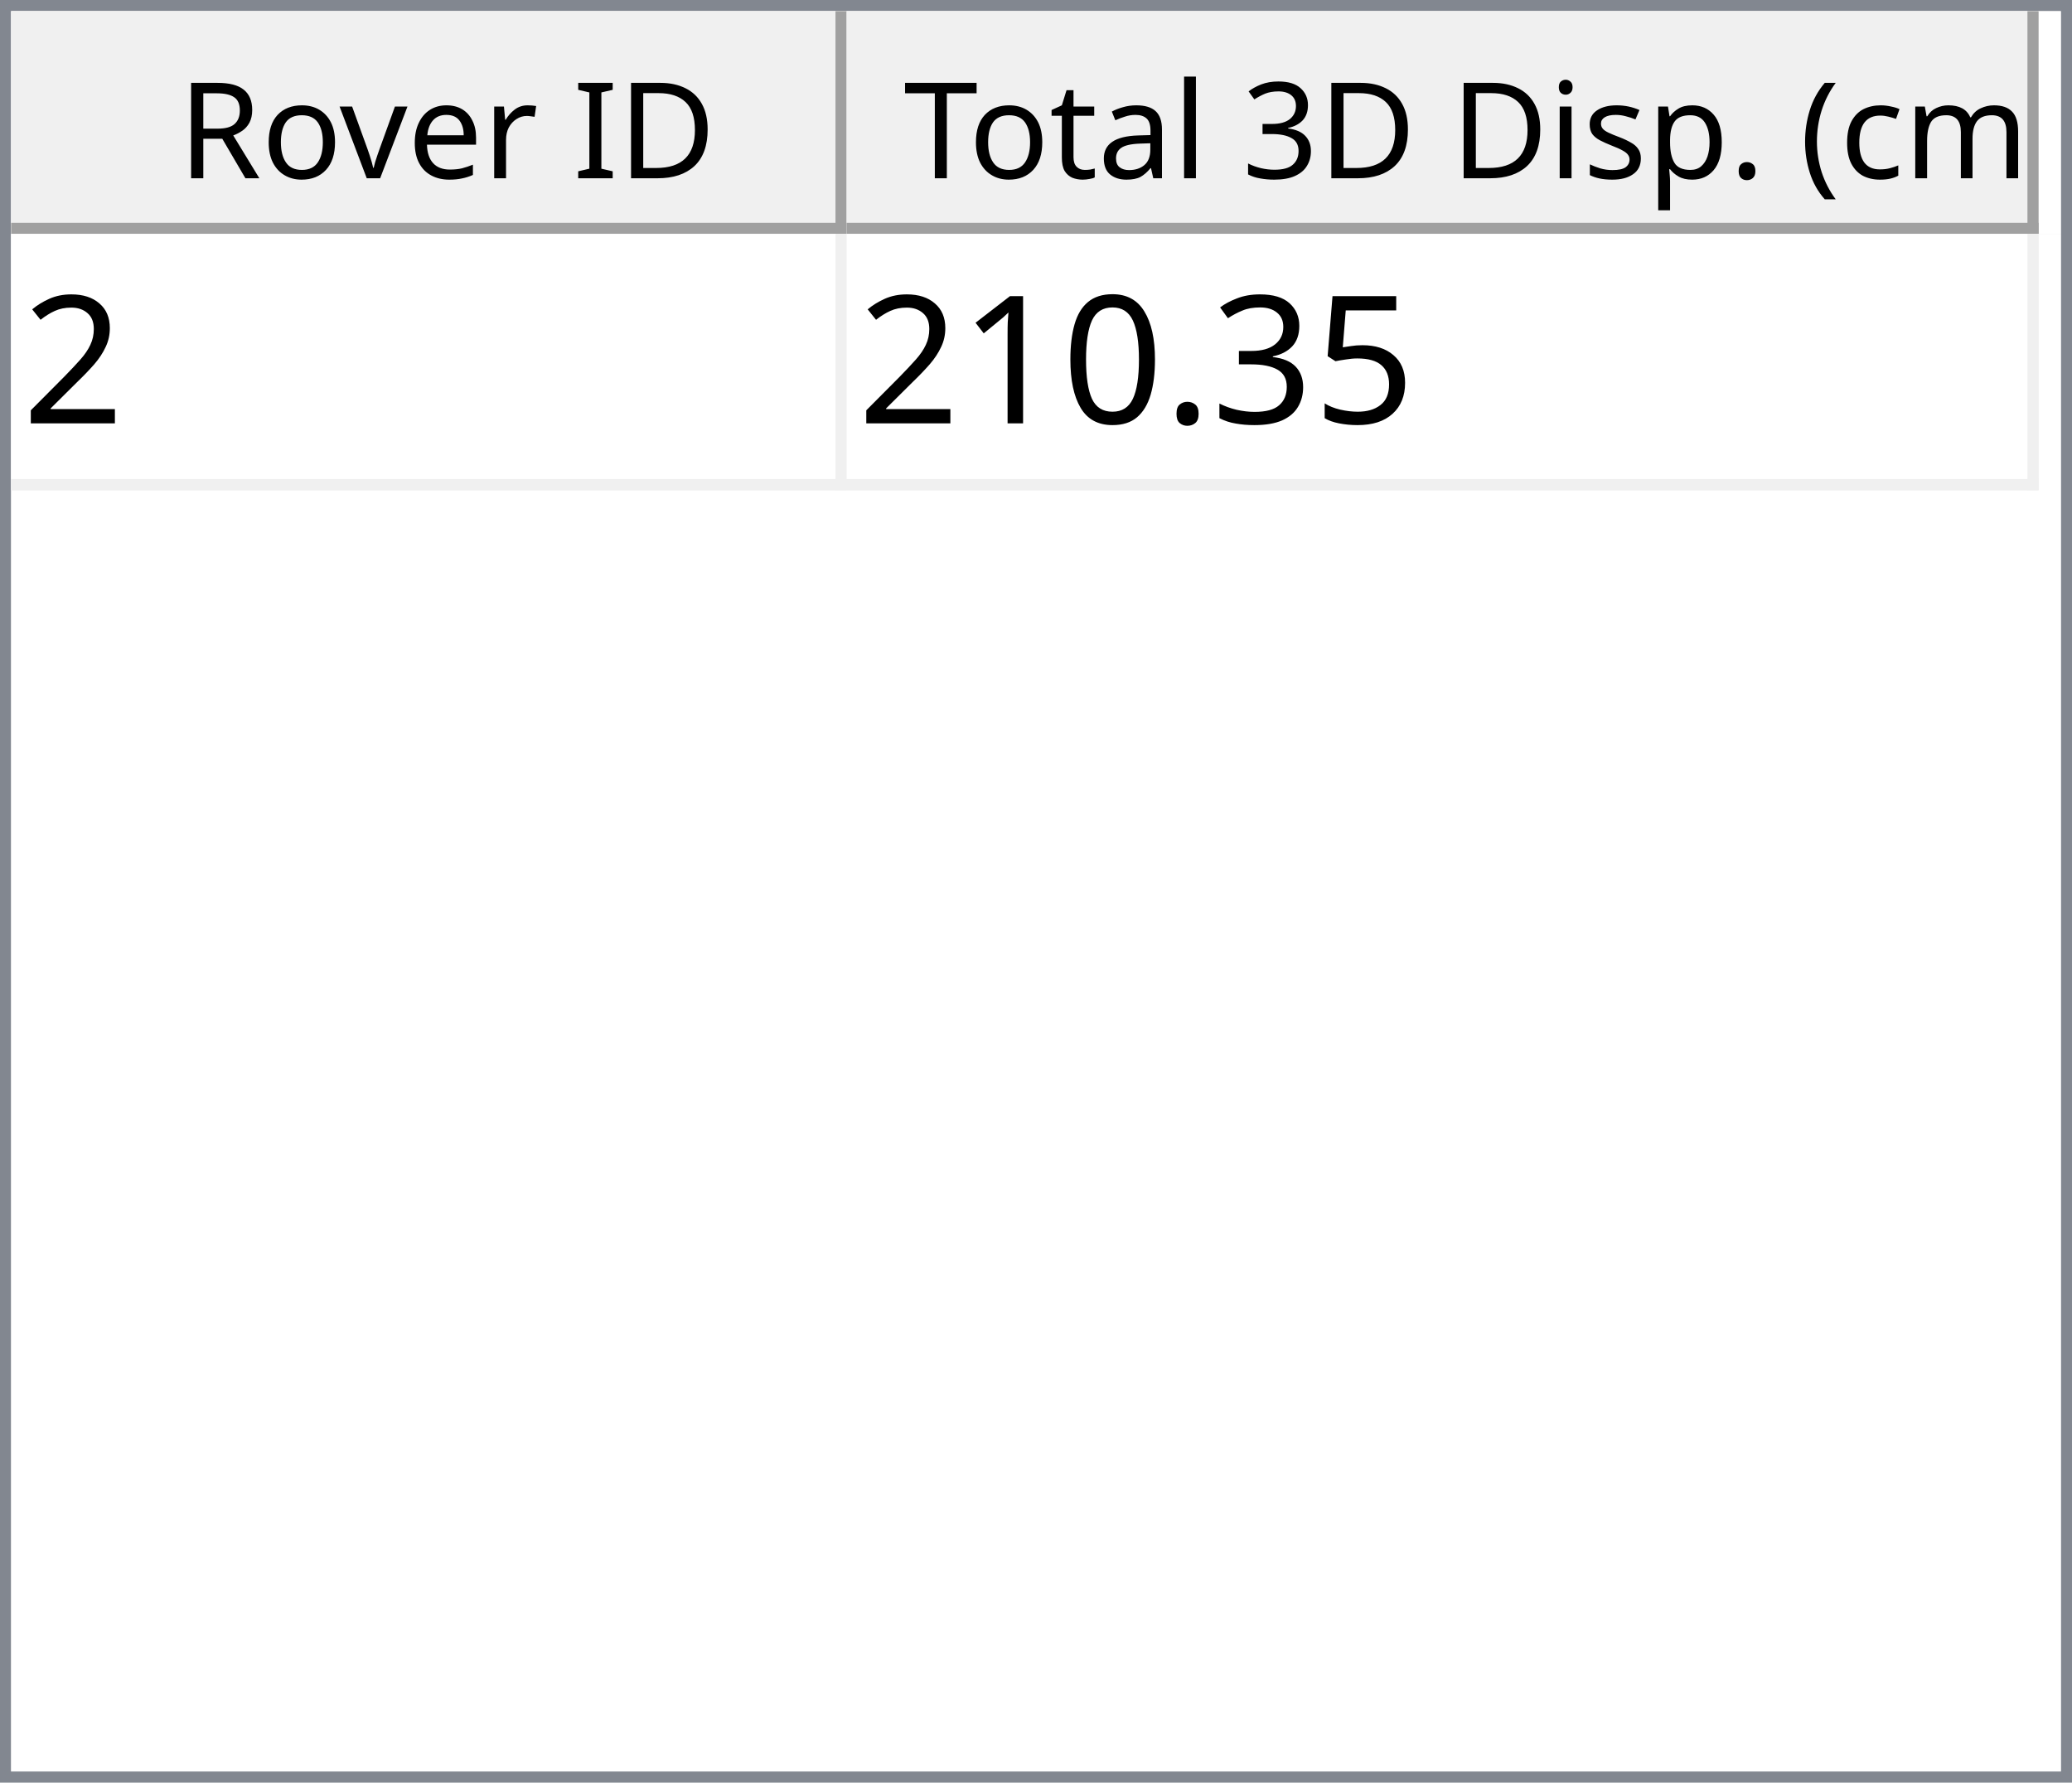
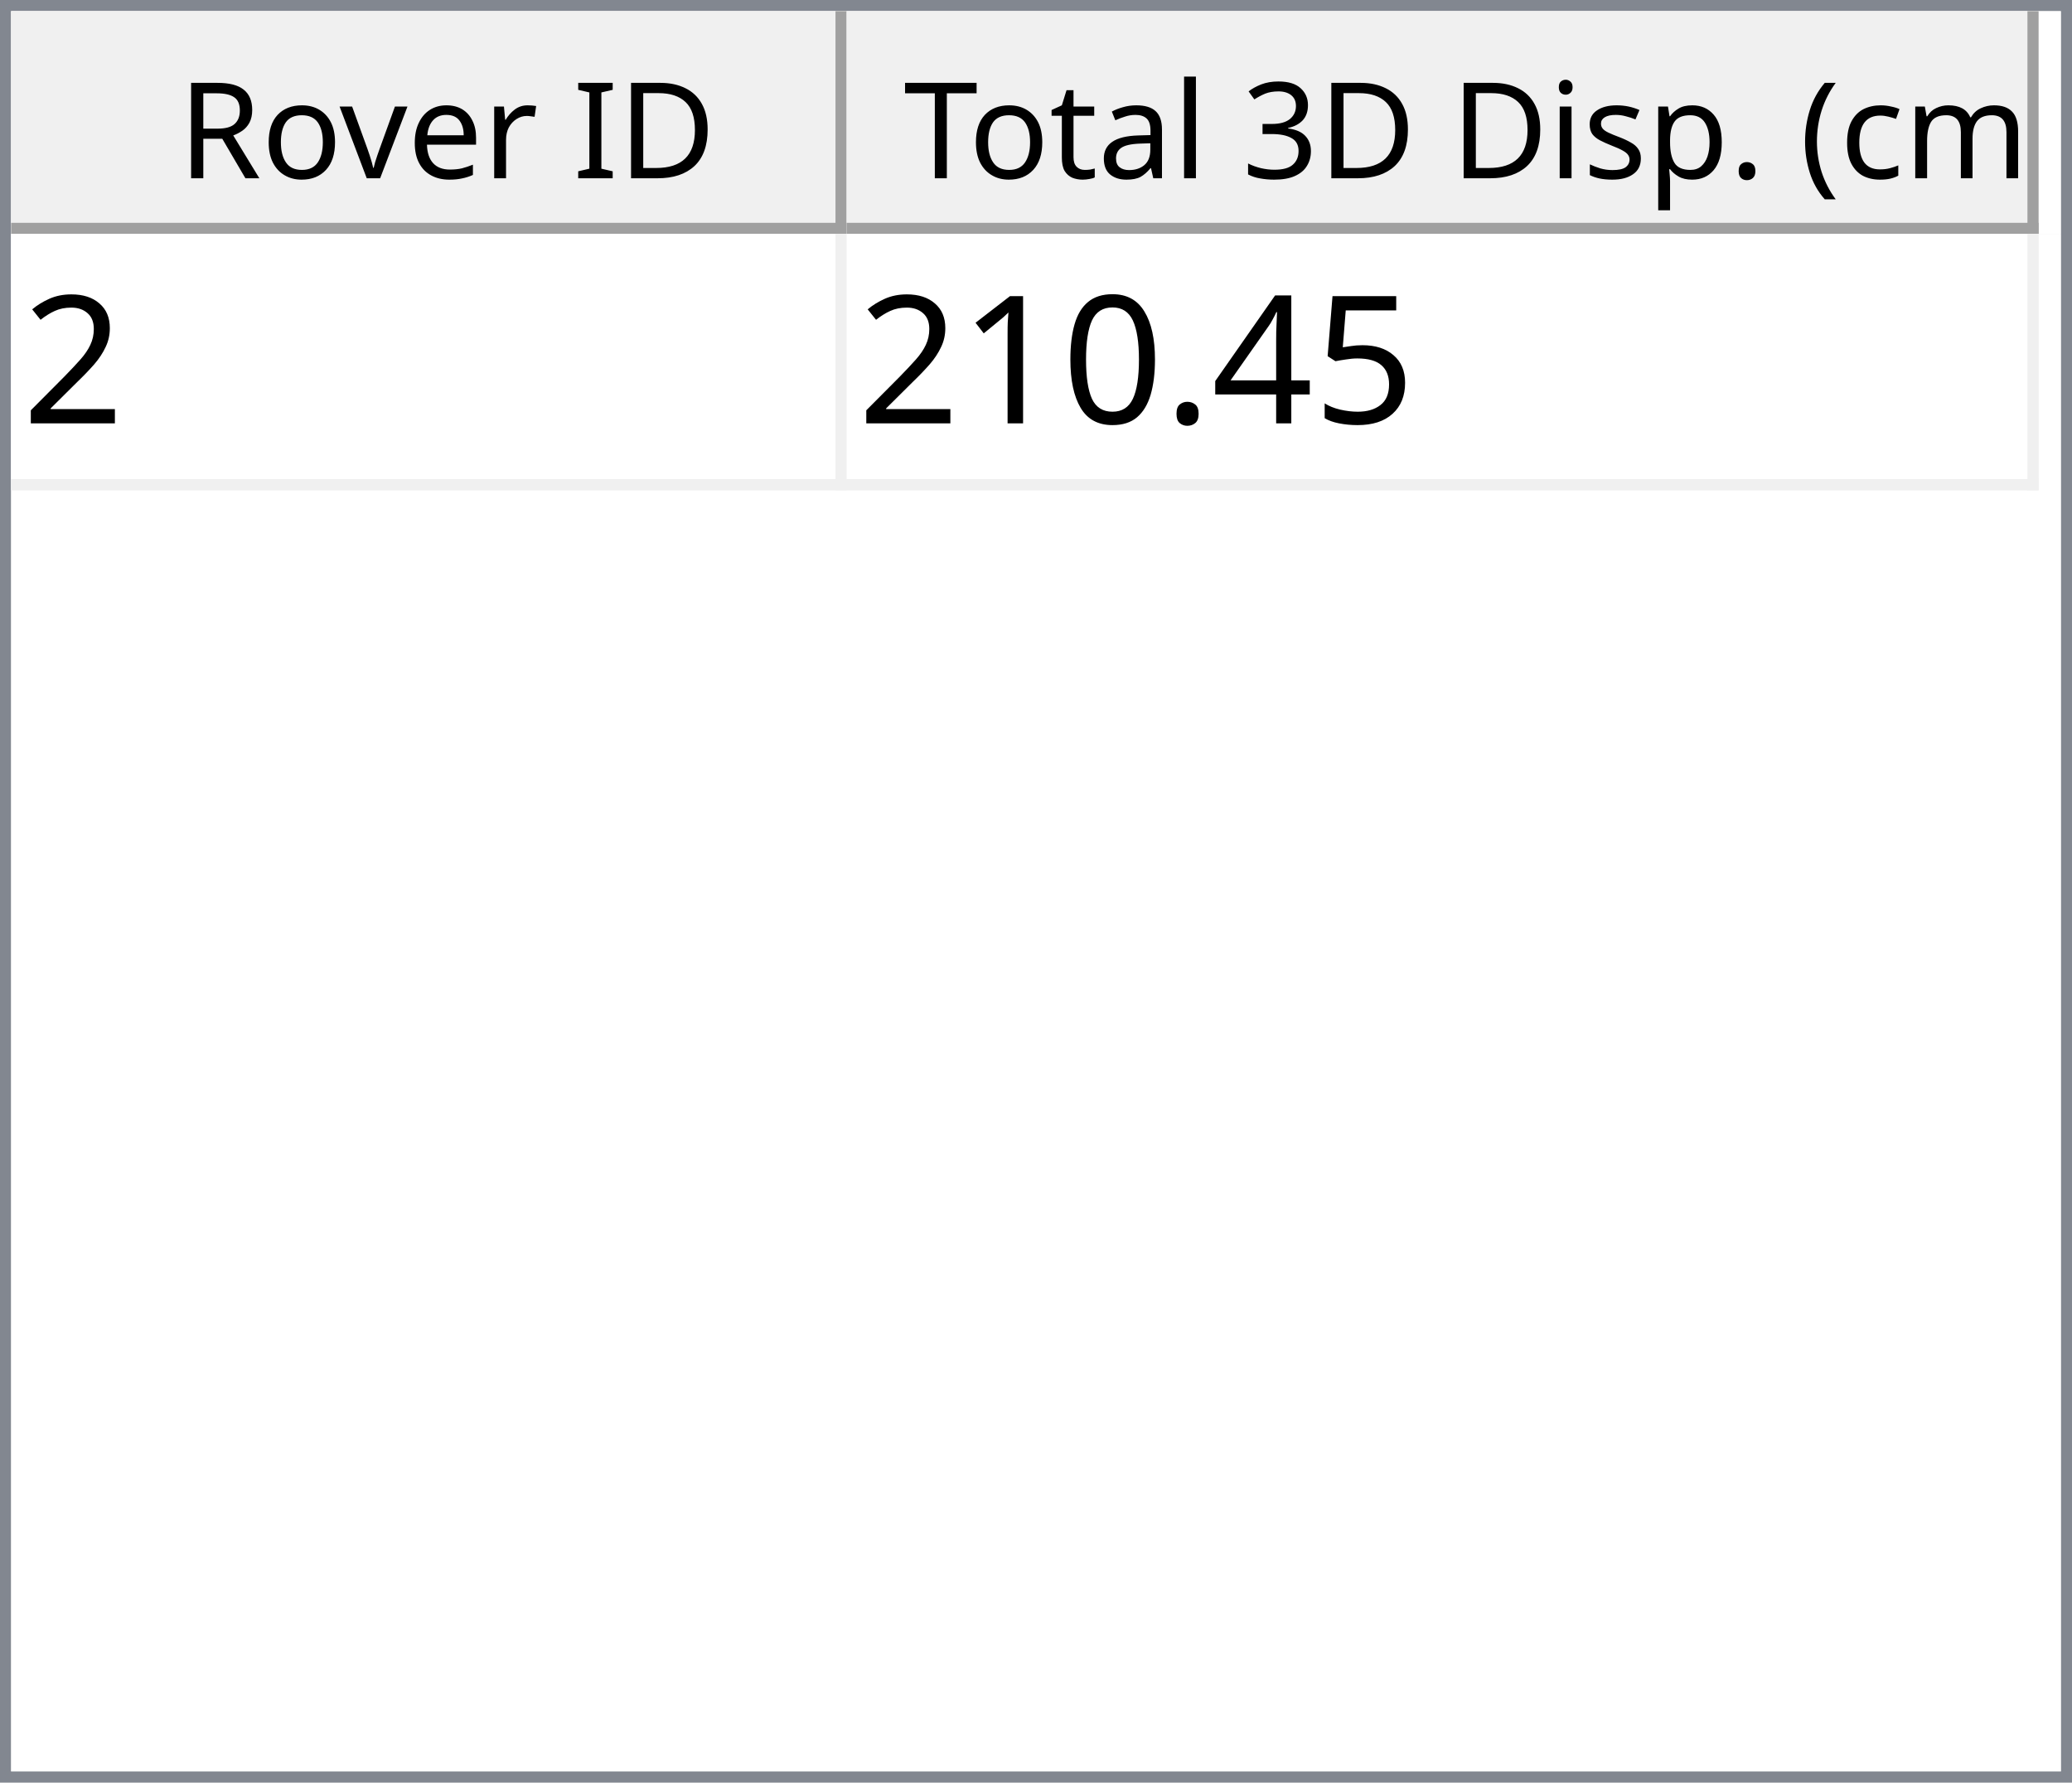
<svg xmlns="http://www.w3.org/2000/svg" style="fill-opacity:1; color-rendering:auto; color-interpolation:auto; text-rendering:auto; stroke:black; stroke-linecap:square; stroke-miterlimit:10; shape-rendering:auto; stroke-opacity:1; fill:black; stroke-dasharray:none; font-weight:normal; stroke-width:1; font-family:'Dialog'; font-style:normal; stroke-linejoin:miter; font-size:12px; stroke-dashoffset:0; image-rendering:auto;" width="186" height="160">
  <defs id="genericDefs" />
  <g>
    <defs id="defs1">
      <clipPath clipPathUnits="userSpaceOnUse" id="clipPath1">
        <path d="M0 0 L186 0 L186 160 L0 160 L0 0 Z" />
      </clipPath>
      <clipPath clipPathUnits="userSpaceOnUse" id="clipPath2">
        <path d="M0 0 L0 160 L186 160 L186 0 Z" />
      </clipPath>
      <clipPath clipPathUnits="userSpaceOnUse" id="clipPath3">
        <path d="M0 0 L0 20 L184 20 L184 0 Z" />
      </clipPath>
      <clipPath clipPathUnits="userSpaceOnUse" id="clipPath4">
        <path d="M0 0 L0 20 L75 20 L75 0 Z" />
      </clipPath>
      <clipPath clipPathUnits="userSpaceOnUse" id="clipPath5">
        <path d="M1 1 L1 19 L74 19 L74 1 Z" />
      </clipPath>
      <clipPath clipPathUnits="userSpaceOnUse" id="clipPath6">
        <path d="M0 0 L0 18 L73 18 L73 0 Z" />
      </clipPath>
      <clipPath clipPathUnits="userSpaceOnUse" id="clipPath7">
        <path d="M-0.5 -0.5 L-0.5 19.5 L74.5 19.5 L74.5 -0.5 Z" />
      </clipPath>
      <clipPath clipPathUnits="userSpaceOnUse" id="clipPath8">
        <path d="M0 0 L0 20 L107 20 L107 0 Z" />
      </clipPath>
      <clipPath clipPathUnits="userSpaceOnUse" id="clipPath9">
        <path d="M1 1 L1 19 L106 19 L106 1 Z" />
      </clipPath>
      <clipPath clipPathUnits="userSpaceOnUse" id="clipPath10">
        <path d="M0 0 L0 18 L105 18 L105 0 Z" />
      </clipPath>
      <clipPath clipPathUnits="userSpaceOnUse" id="clipPath11">
        <path d="M-0.5 -0.5 L-0.5 19.5 L106.5 19.5 L106.5 -0.5 Z" />
      </clipPath>
      <clipPath clipPathUnits="userSpaceOnUse" id="clipPath12">
        <path d="M0 0 L0 138 L184 138 L184 0 Z" />
      </clipPath>
      <clipPath clipPathUnits="userSpaceOnUse" id="clipPath13">
        <path d="M0 0 L0 23 L182 23 L182 0 Z" />
      </clipPath>
      <clipPath clipPathUnits="userSpaceOnUse" id="clipPath14">
        <path d="M-0.5 -0.5 L-0.5 22.5 L181.5 22.5 L181.5 -0.5 Z" />
      </clipPath>
      <clipPath clipPathUnits="userSpaceOnUse" id="clipPath15">
        <path d="M0 0 L0 22 L74 22 L74 0 Z" />
      </clipPath>
      <clipPath clipPathUnits="userSpaceOnUse" id="clipPath16">
        <path d="M0 0 L0 22 L106 22 L106 0 Z" />
      </clipPath>
      <font horiz-adv-x="64.551" id="font1">
        <font-face ascent="107.91" descent="25.098" units-per-em="100" style="font-style:normal; font-family:Segoe UI; font-weight:normal;" />
        <missing-glyph horiz-adv-x="64.551" d="M8.109 0 L8.109 68.266 L56.453 68.266 L56.453 0 L8.109 0 ZM15.328 7.234 L49.219 7.234 L49.219 61.031 L15.328 61.031 L15.328 7.234 Z" />
        <glyph unicode="D" horiz-adv-x="70.117" d="M9.188 0 L9.188 70.016 L28.516 70.016 Q65.531 70.016 65.531 35.891 Q65.531 19.672 55.25 9.836 Q44.969 0 27.734 0 L9.188 0 ZM17.391 62.594 L17.391 7.422 L27.828 7.422 Q41.609 7.422 49.273 14.797 Q56.938 22.172 56.938 35.688 Q56.938 62.594 28.328 62.594 L17.391 62.594 Z" />
        <glyph unicode="I" horiz-adv-x="26.611" d="M17.391 0 L9.188 0 L9.188 70.016 L17.391 70.016 L17.391 0 Z" />
        <glyph unicode=" " horiz-adv-x="27.393" d="" />
        <glyph unicode="r" horiz-adv-x="34.766" d="M34.188 41.891 Q32.078 43.5 28.125 43.5 Q23 43.5 19.555 38.672 Q16.109 33.844 16.109 25.484 L16.109 0 L8.109 0 L8.109 50 L16.109 50 L16.109 39.703 L16.312 39.703 Q18.016 44.969 21.531 47.922 Q25.047 50.875 29.391 50.875 Q32.516 50.875 34.188 50.203 L34.188 41.891 Z" />
        <glyph unicode="e" horiz-adv-x="52.295" d="M48.297 23 L12.984 23 Q13.188 14.656 17.484 10.109 Q21.781 5.562 29.297 5.562 Q37.75 5.562 44.828 11.141 L44.828 3.609 Q38.234 -1.172 27.391 -1.172 Q16.797 -1.172 10.742 5.641 Q4.688 12.453 4.688 24.812 Q4.688 36.469 11.305 43.82 Q17.922 51.172 27.734 51.172 Q37.547 51.172 42.922 44.828 Q48.297 38.484 48.297 27.203 L48.297 23 ZM40.094 29.781 Q40.047 36.719 36.75 40.578 Q33.453 44.438 27.594 44.438 Q21.922 44.438 17.969 40.383 Q14.016 36.328 13.094 29.781 L40.094 29.781 Z" />
        <glyph unicode="v" horiz-adv-x="47.9" d="M47.406 50 L27.484 0 L19.625 0 L0.688 50 L9.469 50 L22.172 13.672 Q23.578 9.672 23.922 6.688 L24.125 6.688 Q24.609 10.453 25.688 13.484 L38.969 50 L47.406 50 Z" />
        <glyph unicode="o" horiz-adv-x="58.594" d="M29 -1.172 Q17.922 -1.172 11.305 5.836 Q4.688 12.844 4.688 24.422 Q4.688 37.016 11.57 44.094 Q18.453 51.172 30.172 51.172 Q41.359 51.172 47.633 44.289 Q53.906 37.406 53.906 25.203 Q53.906 13.234 47.141 6.031 Q40.375 -1.172 29 -1.172 ZM29.594 44.438 Q21.875 44.438 17.383 39.188 Q12.891 33.938 12.891 24.703 Q12.891 15.828 17.43 10.695 Q21.969 5.562 29.594 5.562 Q37.359 5.562 41.531 10.594 Q45.703 15.625 45.703 24.906 Q45.703 34.281 41.531 39.359 Q37.359 44.438 29.594 44.438 Z" />
        <glyph unicode="R" horiz-adv-x="59.814" d="M59.375 0 L49.609 0 L37.891 19.625 Q36.281 22.359 34.766 24.289 Q33.25 26.219 31.664 27.438 Q30.078 28.656 28.25 29.219 Q26.422 29.781 24.125 29.781 L17.391 29.781 L17.391 0 L9.188 0 L9.188 70.016 L30.078 70.016 Q34.672 70.016 38.555 68.867 Q42.438 67.719 45.289 65.375 Q48.141 63.031 49.758 59.547 Q51.375 56.062 51.375 51.375 Q51.375 47.703 50.273 44.656 Q49.172 41.609 47.148 39.211 Q45.125 36.812 42.266 35.133 Q39.406 33.453 35.844 32.516 L35.844 32.328 Q37.594 31.547 38.891 30.547 Q40.188 29.547 41.359 28.18 Q42.531 26.812 43.68 25.078 Q44.828 23.344 46.234 21.047 L59.375 0 ZM17.391 62.594 L17.391 37.203 L28.516 37.203 Q31.594 37.203 34.203 38.133 Q36.812 39.062 38.719 40.797 Q40.625 42.531 41.703 45.047 Q42.781 47.562 42.781 50.688 Q42.781 56.297 39.141 59.445 Q35.5 62.594 28.609 62.594 L17.391 62.594 Z" />
        <glyph unicode=")" horiz-adv-x="30.176" d="M8.297 -15.922 L1.172 -15.922 Q16.406 2.344 16.406 26.812 Q16.406 51.469 1.078 70.016 L8.297 70.016 Q23.531 52.156 23.531 26.703 Q23.531 1.375 8.297 -15.922 Z" />
        <glyph unicode="m" horiz-adv-x="86.133" d="M79.109 0 L71.094 0 L71.094 28.719 Q71.094 37.016 68.531 40.727 Q65.969 44.438 59.906 44.438 Q54.781 44.438 51.195 39.75 Q47.609 35.062 47.609 28.516 L47.609 0 L39.594 0 L39.594 29.688 Q39.594 44.438 28.219 44.438 Q22.953 44.438 19.531 40.016 Q16.109 35.594 16.109 28.516 L16.109 0 L8.109 0 L8.109 50 L16.109 50 L16.109 42.094 L16.312 42.094 Q21.625 51.172 31.844 51.172 Q36.969 51.172 40.773 48.312 Q44.578 45.453 46 40.828 Q51.562 51.172 62.594 51.172 Q79.109 51.172 79.109 30.812 L79.109 0 Z" />
        <glyph unicode="c" horiz-adv-x="46.191" d="M42.188 2.297 Q36.422 -1.172 28.516 -1.172 Q17.828 -1.172 11.258 5.789 Q4.688 12.75 4.688 23.828 Q4.688 36.188 11.766 43.68 Q18.844 51.172 30.672 51.172 Q37.25 51.172 42.281 48.734 L42.281 40.531 Q36.719 44.438 30.375 44.438 Q22.703 44.438 17.797 38.945 Q12.891 33.453 12.891 24.516 Q12.891 15.719 17.508 10.641 Q22.125 5.562 29.891 5.562 Q36.422 5.562 42.188 9.906 L42.188 2.297 Z" />
        <glyph unicode="(" horiz-adv-x="30.176" d="M29.109 -15.922 L21.969 -15.922 Q6.844 1.375 6.844 26.703 Q6.844 52.156 21.969 70.016 L29.203 70.016 Q13.875 51.469 13.875 26.812 Q13.875 2.344 29.109 -15.922 Z" />
        <glyph unicode="." horiz-adv-x="21.68" d="M10.891 -1.078 Q8.641 -1.078 7.055 0.539 Q5.469 2.156 5.469 4.391 Q5.469 6.641 7.055 8.273 Q8.641 9.906 10.891 9.906 Q13.188 9.906 14.797 8.273 Q16.406 6.641 16.406 4.391 Q16.406 2.156 14.797 0.539 Q13.188 -1.078 10.891 -1.078 Z" />
        <glyph unicode="p" horiz-adv-x="58.789" d="M16.312 7.234 L16.109 7.234 L16.109 -23 L8.109 -23 L8.109 50 L16.109 50 L16.109 41.219 L16.312 41.219 Q22.219 51.172 33.594 51.172 Q43.266 51.172 48.688 44.461 Q54.109 37.75 54.109 26.469 Q54.109 13.922 48 6.375 Q41.891 -1.172 31.297 -1.172 Q21.578 -1.172 16.312 7.234 ZM16.109 27.391 L16.109 20.406 Q16.109 14.203 20.141 9.883 Q24.172 5.562 30.375 5.562 Q37.641 5.562 41.773 11.133 Q45.906 16.703 45.906 26.609 Q45.906 34.969 42.047 39.703 Q38.188 44.438 31.594 44.438 Q24.609 44.438 20.359 39.578 Q16.109 34.719 16.109 27.391 Z" />
        <glyph unicode="s" horiz-adv-x="42.432" d="M5.078 1.812 L5.078 10.406 Q11.625 5.562 19.484 5.562 Q30.031 5.562 30.031 12.594 Q30.031 14.594 29.125 15.992 Q28.219 17.391 26.68 18.461 Q25.141 19.531 23.07 20.383 Q21 21.234 18.609 22.172 Q15.281 23.484 12.766 24.828 Q10.25 26.172 8.57 27.859 Q6.891 29.547 6.031 31.695 Q5.172 33.844 5.172 36.719 Q5.172 40.234 6.789 42.945 Q8.406 45.656 11.086 47.484 Q13.766 49.312 17.211 50.242 Q20.656 51.172 24.312 51.172 Q30.812 51.172 35.938 48.922 L35.938 40.828 Q30.422 44.438 23.25 44.438 Q21 44.438 19.195 43.922 Q17.391 43.406 16.094 42.477 Q14.797 41.547 14.086 40.258 Q13.375 38.969 13.375 37.406 Q13.375 35.453 14.086 34.133 Q14.797 32.812 16.164 31.789 Q17.531 30.766 19.484 29.938 Q21.438 29.109 23.922 28.125 Q27.25 26.859 29.883 25.516 Q32.516 24.172 34.375 22.484 Q36.234 20.797 37.234 18.602 Q38.234 16.406 38.234 13.375 Q38.234 9.672 36.602 6.938 Q34.969 4.203 32.234 2.398 Q29.5 0.594 25.93 -0.289 Q22.359 -1.172 18.453 -1.172 Q10.75 -1.172 5.078 1.812 Z" />
        <glyph unicode="i" horiz-adv-x="24.219" d="M12.203 62.703 Q10.062 62.703 8.547 64.164 Q7.031 65.625 7.031 67.875 Q7.031 70.125 8.547 71.609 Q10.062 73.094 12.203 73.094 Q14.406 73.094 15.945 71.609 Q17.484 70.125 17.484 67.875 Q17.484 65.719 15.945 64.211 Q14.406 62.703 12.203 62.703 ZM16.109 0 L8.109 0 L8.109 50 L16.109 50 L16.109 0 Z" />
        <glyph unicode="3" horiz-adv-x="53.906" d="M46.531 19.828 Q46.531 15.094 44.75 11.211 Q42.969 7.328 39.719 4.57 Q36.469 1.812 31.93 0.297 Q27.391 -1.219 21.922 -1.219 Q11.922 -1.219 6 2.594 L6 11.188 Q13.094 5.609 22.219 5.609 Q25.875 5.609 28.828 6.539 Q31.781 7.469 33.906 9.227 Q36.031 10.984 37.18 13.477 Q38.328 15.969 38.328 19.094 Q38.328 32.812 18.797 32.812 L12.984 32.812 L12.984 39.594 L18.5 39.594 Q35.797 39.594 35.797 52.484 Q35.797 64.406 22.609 64.406 Q15.188 64.406 8.688 59.422 L8.688 67.188 Q15.375 71.188 24.609 71.188 Q29 71.188 32.57 69.969 Q36.141 68.75 38.68 66.555 Q41.219 64.359 42.609 61.281 Q44 58.203 44 54.5 Q44 40.672 30.031 36.719 L30.031 36.531 Q33.594 36.141 36.625 34.797 Q39.656 33.453 41.852 31.305 Q44.047 29.156 45.289 26.25 Q46.531 23.344 46.531 19.828 Z" />
        <glyph unicode="l" horiz-adv-x="24.219" d="M16.109 0 L8.109 0 L8.109 74.031 L16.109 74.031 L16.109 0 Z" />
        <glyph unicode="a" horiz-adv-x="50.879" d="M43.891 0 L35.891 0 L35.891 7.812 L35.688 7.812 Q30.469 -1.172 20.312 -1.172 Q12.844 -1.172 8.617 2.781 Q4.391 6.734 4.391 13.281 Q4.391 27.297 20.906 29.594 L35.891 31.688 Q35.891 44.438 25.594 44.438 Q16.547 44.438 9.281 38.281 L9.281 46.484 Q16.656 51.172 26.266 51.172 Q43.891 51.172 43.891 32.516 L43.891 0 ZM35.891 25.297 L23.828 23.641 Q18.266 22.859 15.43 20.875 Q12.594 18.891 12.594 13.875 Q12.594 10.203 15.211 7.883 Q17.828 5.562 22.172 5.562 Q28.125 5.562 32.008 9.742 Q35.891 13.922 35.891 20.312 L35.891 25.297 Z" />
        <glyph unicode="t" horiz-adv-x="33.887" d="M31.297 0.484 Q28.469 -1.078 23.828 -1.078 Q10.688 -1.078 10.688 13.578 L10.688 43.172 L2.094 43.172 L2.094 50 L10.688 50 L10.688 62.203 L18.703 64.797 L18.703 50 L31.297 50 L31.297 43.172 L18.703 43.172 L18.703 14.984 Q18.703 9.969 20.414 7.82 Q22.125 5.672 26.078 5.672 Q29.109 5.672 31.297 7.328 L31.297 0.484 Z" />
        <glyph unicode="T" horiz-adv-x="52.393" d="M50.594 62.594 L30.375 62.594 L30.375 0 L22.172 0 L22.172 62.594 L2 62.594 L2 70.016 L50.594 70.016 L50.594 62.594 Z" />
      </font>
      <font horiz-adv-x="75.0" id="font2">
        <font-face ascent="100.537" descent="21.973" units-per-em="100" style="font-style:normal; font-family:sans-serif; font-weight:normal;" />
        <missing-glyph horiz-adv-x="75.0" d="M12.5 0 L12.5 62.5 L62.5 62.5 L62.5 0 L12.5 0 ZM14.062 1.562 L60.938 1.562 L60.938 60.938 L14.062 60.938 L14.062 1.562 Z" />
        <glyph unicode="2" horiz-adv-x="55.615" d="M50.344 8.453 L50.344 0 L3.031 0 Q2.938 3.172 4.047 6.109 Q5.859 10.938 9.836 15.625 Q13.812 20.312 21.344 26.469 Q33.016 36.031 37.117 41.625 Q41.219 47.219 41.219 52.203 Q41.219 57.422 37.477 61.008 Q33.734 64.594 27.734 64.594 Q21.391 64.594 17.578 60.789 Q13.766 56.984 13.719 50.25 L4.688 51.172 Q5.609 61.281 11.664 66.578 Q17.719 71.875 27.938 71.875 Q38.234 71.875 44.242 66.164 Q50.25 60.453 50.25 52 Q50.25 47.703 48.492 43.555 Q46.734 39.406 42.656 34.812 Q38.578 30.219 29.109 22.219 Q21.188 15.578 18.945 13.211 Q16.703 10.844 15.234 8.453 L50.344 8.453 Z" />
        <glyph unicode="5" horiz-adv-x="55.615" d="M4.156 18.75 L13.375 19.531 Q14.406 12.797 18.141 9.398 Q21.875 6 27.156 6 Q33.5 6 37.891 10.789 Q42.281 15.578 42.281 23.484 Q42.281 31 38.062 35.352 Q33.844 39.703 27 39.703 Q22.75 39.703 19.336 37.773 Q15.922 35.844 13.969 32.766 L5.719 33.844 L12.641 70.609 L48.25 70.609 L48.25 62.203 L19.672 62.203 L15.828 42.969 Q22.266 47.469 29.344 47.469 Q38.719 47.469 45.164 40.969 Q51.609 34.469 51.609 24.266 Q51.609 14.547 45.953 7.469 Q39.062 -1.219 27.156 -1.219 Q17.391 -1.219 11.211 4.25 Q5.031 9.719 4.156 18.75 Z" />
-         <glyph unicode="3" horiz-adv-x="55.615" d="M4.203 18.891 L12.984 20.062 Q14.5 12.594 18.141 9.297 Q21.781 6 27 6 Q33.203 6 37.477 10.297 Q41.75 14.594 41.75 20.953 Q41.75 27 37.797 30.93 Q33.844 34.859 27.734 34.859 Q25.25 34.859 21.531 33.891 L22.516 41.609 Q23.391 41.5 23.922 41.5 Q29.547 41.5 34.039 44.43 Q38.531 47.359 38.531 53.469 Q38.531 58.297 35.258 61.477 Q31.984 64.656 26.812 64.656 Q21.688 64.656 18.266 61.43 Q14.844 58.203 13.875 51.766 L5.078 53.328 Q6.688 62.156 12.398 67.016 Q18.109 71.875 26.609 71.875 Q32.469 71.875 37.398 69.359 Q42.328 66.844 44.945 62.5 Q47.562 58.156 47.562 53.266 Q47.562 48.641 45.07 44.828 Q42.578 41.016 37.703 38.766 Q44.047 37.312 47.562 32.695 Q51.078 28.078 51.078 21.141 Q51.078 11.766 44.242 5.25 Q37.406 -1.266 26.953 -1.266 Q17.531 -1.266 11.305 4.352 Q5.078 9.969 4.203 18.891 Z" />
+         <glyph unicode="4" horiz-adv-x="55.615" d="M32.328 0 L32.328 17.141 L1.266 17.141 L1.266 25.203 L33.938 71.578 L41.109 71.578 L41.109 25.203 L50.781 25.203 L50.781 17.141 L41.109 17.141 L41.109 0 L32.328 0 ZM32.328 25.203 L32.328 57.469 L9.906 25.203 L32.328 25.203 Z" />
        <glyph unicode="." horiz-adv-x="27.783" d="M9.078 0 L9.078 10.016 L19.094 10.016 L19.094 0 L9.078 0 Z" />
        <glyph unicode="0" horiz-adv-x="55.615" d="M4.156 35.297 Q4.156 48 6.766 55.742 Q9.375 63.484 14.523 67.68 Q19.672 71.875 27.484 71.875 Q33.25 71.875 37.594 69.555 Q41.938 67.234 44.773 62.867 Q47.609 58.5 49.219 52.227 Q50.828 45.953 50.828 35.297 Q50.828 22.703 48.242 14.969 Q45.656 7.234 40.508 3.008 Q35.359 -1.219 27.484 -1.219 Q17.141 -1.219 11.234 6.203 Q4.156 15.141 4.156 35.297 ZM13.188 35.297 Q13.188 17.672 17.312 11.836 Q21.438 6 27.484 6 Q33.547 6 37.672 11.859 Q41.797 17.719 41.797 35.297 Q41.797 52.984 37.672 58.789 Q33.547 64.594 27.391 64.594 Q21.344 64.594 17.719 59.469 Q13.188 52.938 13.188 35.297 Z" />
        <glyph unicode="1" horiz-adv-x="55.615" d="M37.25 0 L28.469 0 L28.469 56 Q25.297 52.984 20.141 49.953 Q14.984 46.922 10.891 45.406 L10.891 53.906 Q18.266 57.375 23.781 62.305 Q29.297 67.234 31.594 71.875 L37.25 71.875 L37.25 0 Z" />
      </font>
    </defs>
    <g style="fill:white; stroke:white;">
      <rect x="0" y="0" width="186" style="clip-path:url(#clipPath1); stroke:none;" height="160" />
    </g>
    <g style="fill:white; text-rendering:optimizeSpeed; color-rendering:optimizeSpeed; image-rendering:optimizeSpeed; shape-rendering:crispEdges; stroke:white; color-interpolation:sRGB;">
      <rect x="0" width="186" height="160" y="0" style="stroke:none;" />
      <path style="stroke:none;" d="M0 160 L186 160 L186 0 L0 0 Z" />
    </g>
    <g style="fill:rgb(240,240,240); font-family:'Segoe UI'; stroke:rgb(240,240,240);">
      <rect x="0" y="0" width="186" style="clip-path:url(#clipPath2); stroke:none;" height="160" />
    </g>
    <g style="fill:rgb(130,135,144); font-family:'Segoe UI'; stroke:rgb(130,135,144);">
      <path d="M0 0 L186 0 L186 160 L0 160 L0 0 ZM1 1 L185 1 L185 159 L1 159 L1 1 Z" style="fill-rule:evenodd; clip-path:url(#clipPath2); stroke:none;" />
    </g>
    <g style="fill:white; font-family:'Segoe UI'; stroke:white;" transform="translate(1,1)">
      <rect x="0" y="0" width="184" style="clip-path:url(#clipPath3); stroke:none;" height="20" />
    </g>
    <g style="fill:rgb(240,240,240); font-family:'Segoe UI'; stroke:rgb(240,240,240);" transform="translate(1,1)">
      <rect x="0" y="0" width="75" style="clip-path:url(#clipPath4); stroke:none;" height="20" />
    </g>
    <g style="font-family:'Segoe UI';" transform="translate(2,2)">
      <text x="14" xml:space="preserve" y="14" style="clip-path:url(#clipPath6); stroke:none;">Rover ID</text>
    </g>
    <g style="fill:rgb(160,160,160); font-family:'Segoe UI'; stroke:rgb(160,160,160); stroke-linejoin:bevel;" transform="translate(1.5,1.5)">
      <line x1="74" x2="74" y1="0" style="fill:none; clip-path:url(#clipPath7);" y2="19" />
    </g>
    <g style="fill:rgb(160,160,160); font-family:'Segoe UI'; stroke:rgb(160,160,160); stroke-linejoin:bevel;" transform="matrix(1,0,0,1,1,1) translate(0.5,0.5)">
      <line x1="0" x2="74" y1="19" style="fill:none; clip-path:url(#clipPath7);" y2="19" />
    </g>
    <g style="fill:rgb(240,240,240); font-family:'Segoe UI'; stroke:rgb(240,240,240);" transform="translate(76,1)">
      <rect x="0" y="0" width="107" style="clip-path:url(#clipPath8); stroke:none;" height="20" />
    </g>
    <g style="font-family:'Segoe UI';" transform="translate(77,2)">
      <text x="1" xml:space="preserve" y="14" style="clip-path:url(#clipPath10); stroke:none;"> Total 3D Disp. (cm)</text>
    </g>
    <g style="fill:rgb(160,160,160); font-family:'Segoe UI'; stroke:rgb(160,160,160); stroke-linejoin:bevel;" transform="translate(76.5,1.5)">
      <line x1="106" x2="106" y1="0" style="fill:none; clip-path:url(#clipPath11);" y2="19" />
    </g>
    <g style="fill:rgb(160,160,160); font-family:'Segoe UI'; stroke:rgb(160,160,160); stroke-linejoin:bevel;" transform="matrix(1,0,0,1,76,1) translate(0.5,0.5)">
      <line x1="0" x2="106" y1="19" style="fill:none; clip-path:url(#clipPath11);" y2="19" />
    </g>
    <g style="fill:white; font-family:'Segoe UI'; stroke:white;" transform="translate(1,21)">
      <rect x="0" y="0" width="184" style="clip-path:url(#clipPath12); stroke:none;" height="138" />
    </g>
    <g style="fill:rgb(240,240,240); font-size:16px; font-family:sans-serif; stroke:rgb(240,240,240);" transform="translate(1,21)">
      <rect x="0" y="0" width="182" style="clip-path:url(#clipPath13); stroke:none;" height="23" />
      <line transform="translate(0.5,0.5)" x1="0" x2="181" y1="22" style="clip-path:url(#clipPath14); fill:none; stroke-linejoin:bevel;" y2="22" />
    </g>
    <g transform="matrix(1,0,0,1,1,21) translate(0.5,0.5)" style="fill:rgb(240,240,240); font-size:16px; font-family:sans-serif; stroke:rgb(240,240,240); stroke-linejoin:bevel;">
      <line x1="74" x2="74" y1="0" style="fill:none; clip-path:url(#clipPath14);" y2="22" />
    </g>
    <g transform="matrix(1,0,0,1,1,21) translate(0.5,0.5)" style="fill:rgb(240,240,240); font-size:16px; font-family:sans-serif; stroke:rgb(240,240,240); stroke-linejoin:bevel;">
      <line x1="181" x2="181" y1="0" style="fill:none; clip-path:url(#clipPath14);" y2="22" />
    </g>
    <g style="fill:white; font-size:16px; font-family:sans-serif; stroke:white;" transform="matrix(1,0,0,1,1,21)">
      <rect x="0" y="0" width="74" style="clip-path:url(#clipPath15); stroke:none;" height="22" />
      <text x="1" y="17" style="fill:black; clip-path:url(#clipPath15); stroke:none;" xml:space="preserve">2</text>
    </g>
    <g style="fill:white; font-size:16px; font-family:sans-serif; stroke:white;" transform="matrix(1,0,0,1,1,21) translate(75,0)">
      <rect x="0" y="0" width="106" style="clip-path:url(#clipPath16); stroke:none;" height="22" />
-       <text x="1" y="17" style="fill:black; clip-path:url(#clipPath16); stroke:none;" xml:space="preserve">210.35</text>
+       <text x="1" y="17" style="fill:black; clip-path:url(#clipPath16); stroke:none;" xml:space="preserve">210.45</text>
    </g>
  </g>
</svg>
